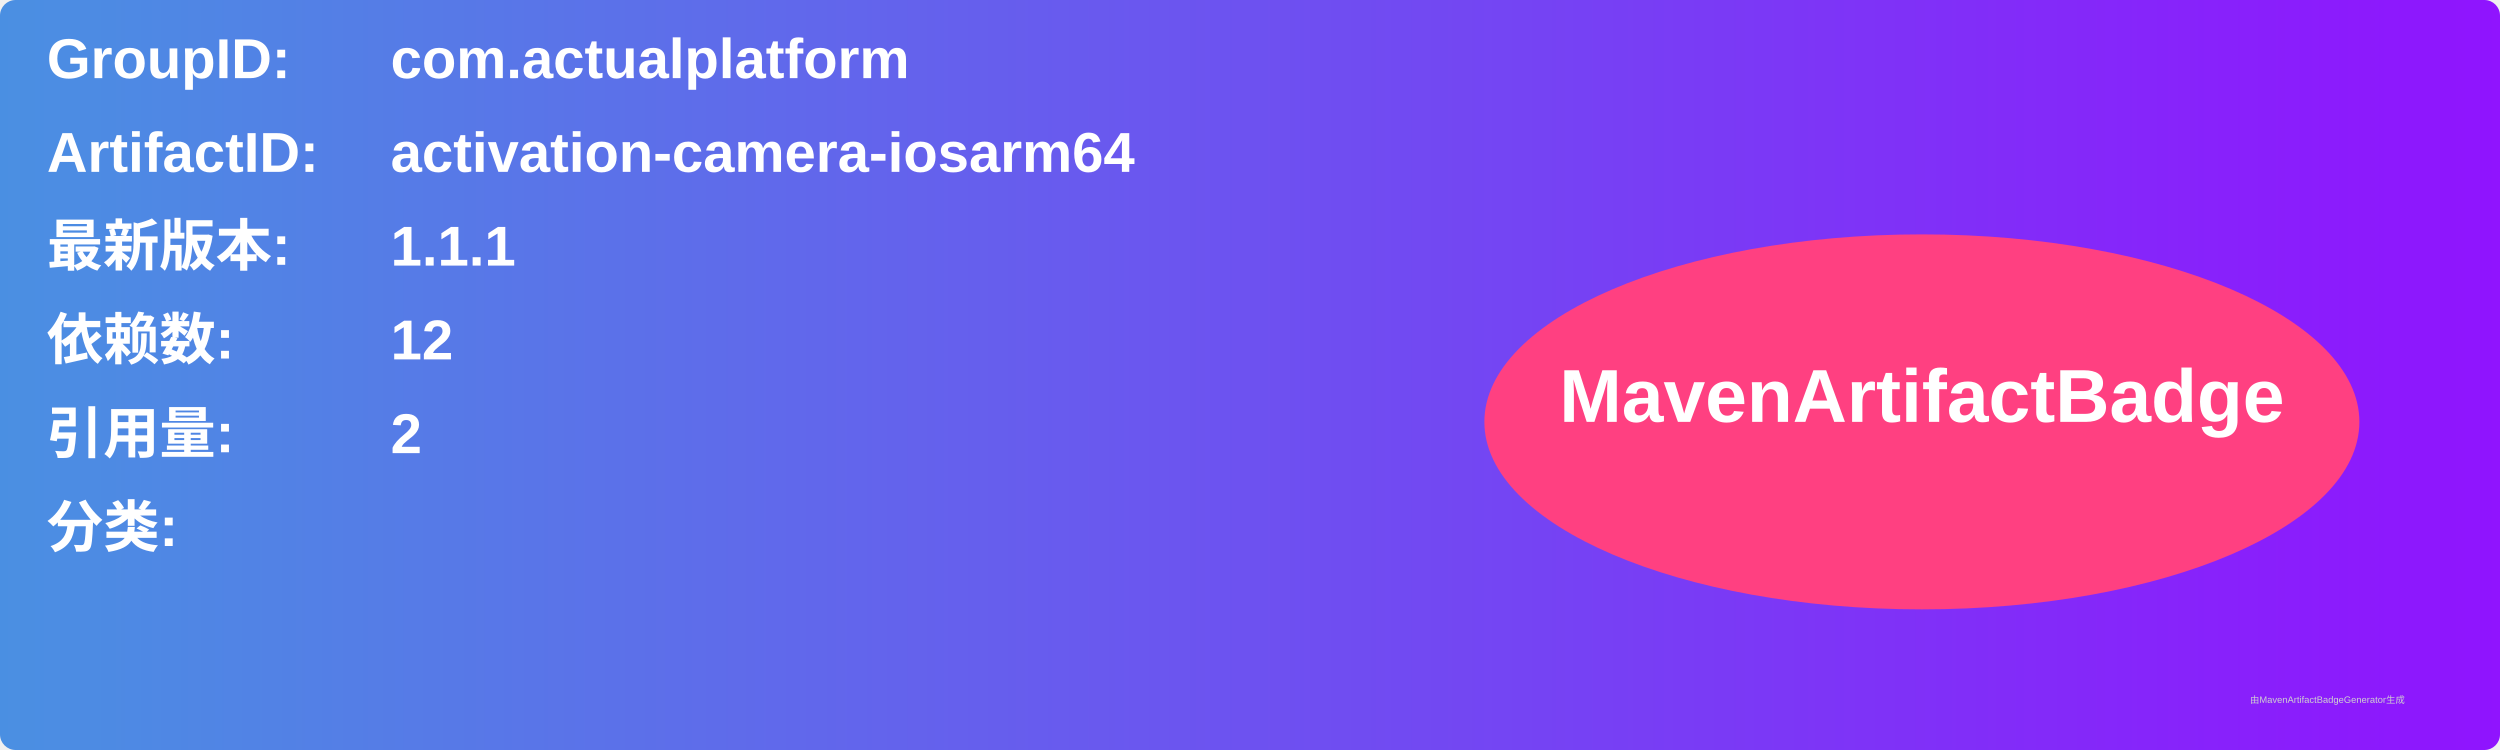
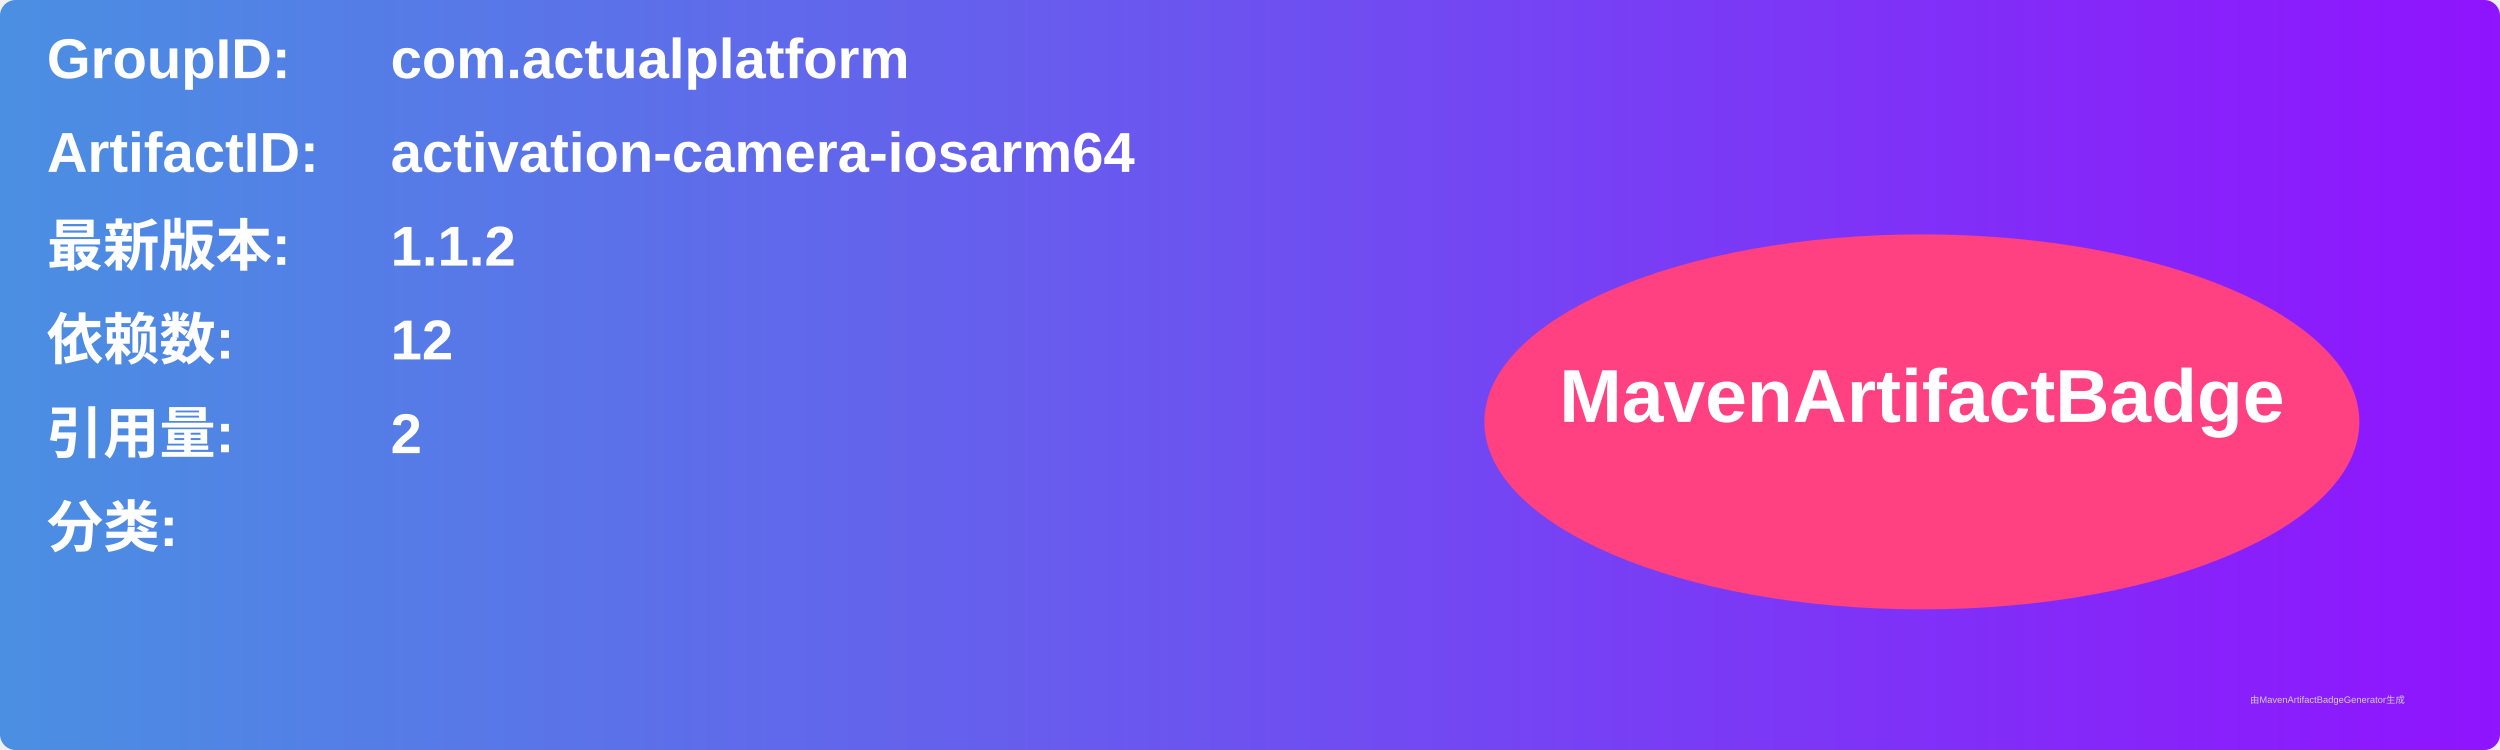
<svg xmlns="http://www.w3.org/2000/svg" width="800" height="240" viewBox="0 0 800 240">
  <linearGradient id="grad" x1="0%" y1="0%" x2="100%" y2="0%">
    <stop offset="0%" stop-color="#4a90e2" />
    <stop offset="100%" stop-color="#9013fe" />
  </linearGradient>
  <rect width="100%" height="100%" rx="5" ry="5" fill="url(#grad)" />
  <g transform="translate(15, 15)">
    <text x="0" y="10" font-family="Arial" font-size="18" fill="white" font-weight="bold" width="260">GroupID:</text>
    <text x="110" y="10" font-family="Arial" font-size="18" fill="white" font-weight="bold" width="460">com.actualplatform</text>
    <text x="0" y="40" font-family="Arial" font-size="18" fill="white" font-weight="bold" width="260">ArtifactID:</text>
    <text x="110" y="40" font-family="Arial" font-size="18" fill="white" font-weight="bold" width="460">activation-camera-iosarm64</text>
    <text x="0" y="70" font-family="Arial" font-size="18" fill="white" font-weight="bold">最新版本:</text>
    <text x="110" y="70" font-family="Arial" font-size="18" fill="white" font-weight="bold">
-       <tspan font-weight="bold">1.1.1</tspan>
+       <tspan font-weight="bold">1.1.2</tspan>
    </text>
    <text x="0" y="100" font-family="Arial" font-size="18" fill="white" font-weight="bold">依赖数: </text>
    <text x="110" y="100" font-family="Arial" font-size="18" fill="white">
      <tspan font-weight="bold">12</tspan>
    </text>
    <text x="0" y="130" font-family="Arial" font-size="18" fill="white" font-weight="bold">引用量: </text>
    <text x="110" y="130" font-family="Arial" font-size="18" fill="white">
      <tspan font-weight="bold">2</tspan>
    </text>
    <text x="0" y="160" font-family="Arial" font-size="18" fill="white" font-weight="bold">分类:</text>
    <text x="10" y="190" font-family="Arial" font-size="10" fill="white">
      <tspan font-weight="bold" />
    </text>
    <ellipse cx="600" cy="120" rx="140" ry="60" fill="#ff4081" />
    <text x="600" y="120" text-anchor="middle" font-family="Arial" font-size="24" fill="white" font-weight="bold">MavenArtifactBadge</text>
  </g>
  <text x="720" y="225" font-family="Arial" font-size="3" fill="#d0d0d0">由MavenArtifactBadgeGenerator生成</text>
</svg>
